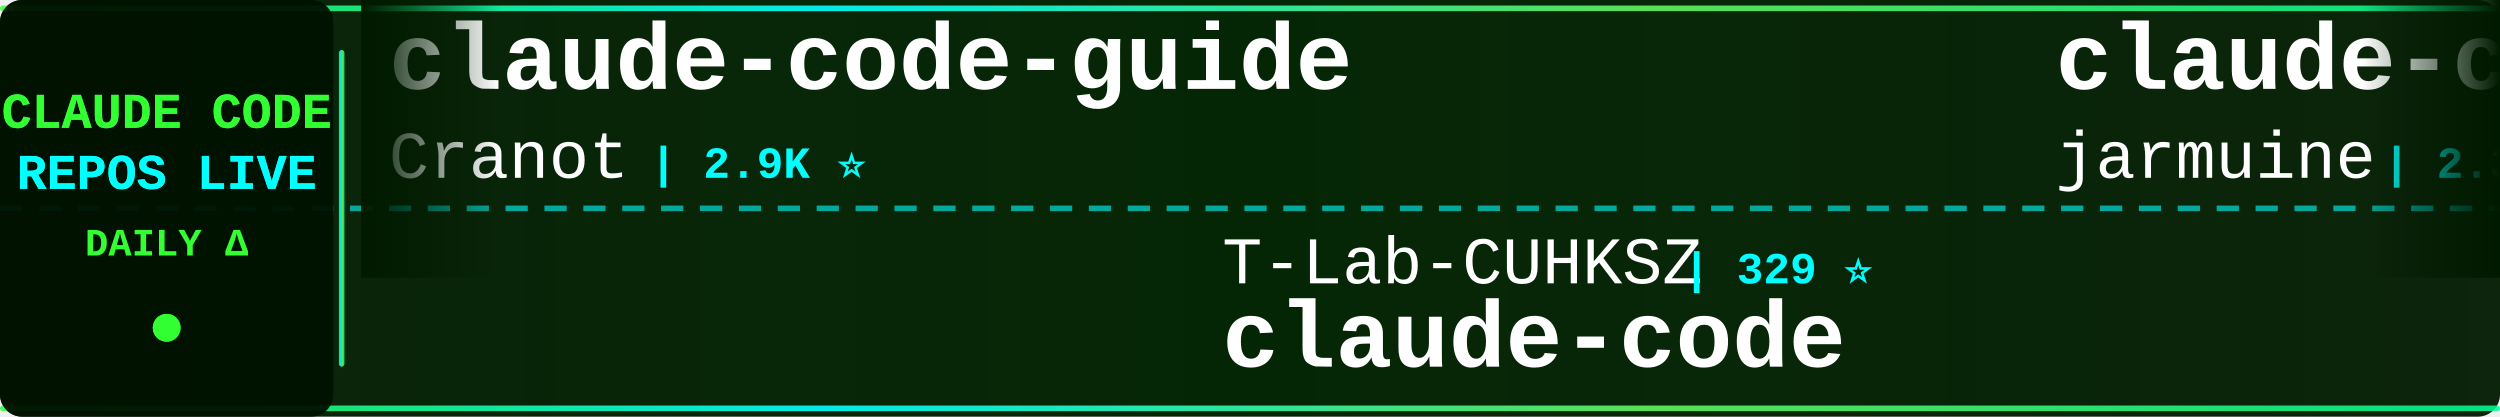
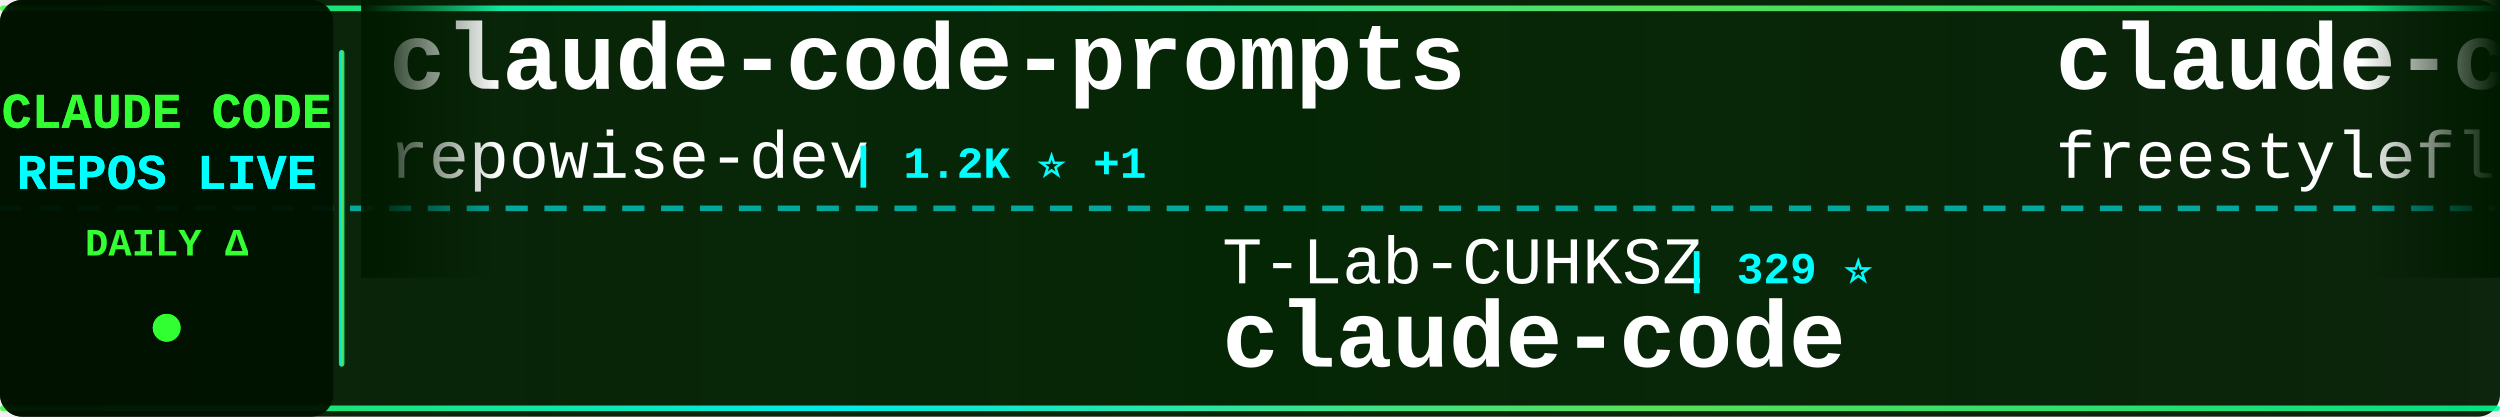
<svg xmlns="http://www.w3.org/2000/svg" width="900" height="150">
  <defs>
    <linearGradient id="tickerBg" x1="0%" y1="0%" x2="100%" y2="0%">
      <stop offset="0%" style="stop-color:#001a00;stop-opacity:0.95" />
      <stop offset="50%" style="stop-color:#002200;stop-opacity:0.98" />
      <stop offset="100%" style="stop-color:#001a00;stop-opacity:0.95" />
    </linearGradient>
    <linearGradient id="borderGrad" x1="0%" y1="0%" x2="100%" y2="0%">
      <stop offset="0%" style="stop-color:#33ff33;stop-opacity:0.85">
        <animate attributeName="stop-opacity" values="0.85;1;0.85" dur="2s" repeatCount="indefinite" />
      </stop>
      <stop offset="33%" style="stop-color:#00ffff;stop-opacity:0.9">
        <animate attributeName="stop-opacity" values="0.9;1;0.9" dur="2.2s" repeatCount="indefinite" />
      </stop>
      <stop offset="66%" style="stop-color:#66ff66;stop-opacity:0.85">
        <animate attributeName="stop-opacity" values="0.85;1;0.85" dur="1.8s" repeatCount="indefinite" />
      </stop>
      <stop offset="100%" style="stop-color:#00ff99;stop-opacity:0.85">
        <animate attributeName="stop-opacity" values="0.85;1;0.85" dur="2s" repeatCount="indefinite" />
      </stop>
    </linearGradient>
    <filter id="textGlow">
      <feGaussianBlur stdDeviation="0.1" result="coloredBlur" />
      <feMerge>
        <feMergeNode in="coloredBlur" />
        <feMergeNode in="SourceGraphic" />
      </feMerge>
    </filter>
    <filter id="metricGlow">
      <feGaussianBlur stdDeviation="0.2" result="coloredBlur" />
      <feMerge>
        <feMergeNode in="coloredBlur" />
        <feMergeNode in="SourceGraphic" />
      </feMerge>
    </filter>
    <linearGradient id="leftFade" x1="0%" y1="0%" x2="100%" y2="0%">
      <stop offset="0%" style="stop-color:#001a00;stop-opacity:1" />
      <stop offset="100%" style="stop-color:#001a00;stop-opacity:0" />
    </linearGradient>
    <linearGradient id="rightFade" x1="0%" y1="0%" x2="100%" y2="0%">
      <stop offset="0%" style="stop-color:#001a00;stop-opacity:0" />
      <stop offset="100%" style="stop-color:#001a00;stop-opacity:1" />
    </linearGradient>
  </defs>
  <rect width="900" height="150" fill="url(#tickerBg)" rx="8" />
  <rect x="0" y="2" width="900" height="2" fill="url(#borderGrad)" rx="1" />
  <rect x="0" y="146" width="900" height="2" fill="url(#borderGrad)" rx="1" />
  <line x1="0" y1="75" x2="900" y2="75" stroke="#00ffff" stroke-width="2" stroke-dasharray="8 6" opacity="0.6" />
  <rect x="0" y="0" width="120" height="150" fill="#001100" opacity="0.95" rx="8" />
  <text x="60" y="46" font-family="'Courier New', monospace" font-size="18" font-weight="bold" fill="#33ff33" text-anchor="middle" filter="url(#textGlow)">
    CLAUDE CODE
  </text>
  <text x="60" y="68" font-family="'Courier New', monospace" font-size="18" font-weight="bold" fill="#00ffff" text-anchor="middle" filter="url(#textGlow)">
    REPOS LIVE
  </text>
  <text x="60" y="92" font-family="'Courier New', monospace" font-size="14" font-weight="bold" fill="#33ff33" text-anchor="middle">
    DAILY Δ
  </text>
  <circle cx="60" cy="118" r="5" fill="#33ff33" filter="url(#metricGlow)">
    <animate attributeName="r" values="4;6;4" dur="1.5s" repeatCount="indefinite" />
    <animate attributeName="opacity" values="0.6;1;0.6" dur="1.5s" repeatCount="indefinite" />
  </circle>
  <rect x="122" y="18" width="2" height="114" fill="url(#borderGrad)" rx="1" />
  <clipPath id="tickerClip">
    <rect x="130" y="0" width="770" height="150" />
  </clipPath>
  <g clip-path="url(#tickerClip)">
    <g id="tickerItems">
      <animateTransform attributeName="transform" attributeType="XML" type="translate" from="0 0" to="-3000 0" dur="54s" repeatCount="indefinite" />
      <g transform="translate(0, 0)">
-         <text x="140" y="32" font-family="'Courier New', monospace" font-size="34" font-weight="bold" fill="#ffffff">claude-code-guide</text>
-         <text x="140" y="64" font-family="'Courier New', monospace" font-size="24" font-weight="normal" fill="#ffffff" opacity="1.0">Cranot</text>
-         <text x="234" y="64" font-family="'Courier New', monospace" font-size="16" font-weight="bold" fill="#00ffff"> | 2.9K ⭐</text>
+         <text x="140" y="32" font-family="'Courier New', monospace" font-size="34" font-weight="bold" fill="#ffffff">claude-code-prompts</text>
+         <text x="140" y="64" font-family="'Courier New', monospace" font-size="24" font-weight="normal" fill="#ffffff" opacity="1.0">repowise-dev</text>
+         <text x="306" y="64" font-family="'Courier New', monospace" font-size="16" font-weight="bold" fill="#00ffff"> | 1.2K ⭐ +1</text>
      </g>
      <g transform="translate(300, 0)">
        <text x="140" y="102" font-family="'Courier New', monospace" font-size="24" font-weight="normal" fill="#ffffff" opacity="1.0">T-Lab-CUHKSZ</text>
        <text x="306" y="102" font-family="'Courier New', monospace" font-size="16" font-weight="bold" fill="#00ffff"> | 329 ⭐</text>
        <text x="140" y="132" font-family="'Courier New', monospace" font-size="34" font-weight="bold" fill="#ffffff">claude-code</text>
      </g>
      <g transform="translate(600, 0)">
        <text x="140" y="32" font-family="'Courier New', monospace" font-size="34" font-weight="bold" fill="#ffffff">claude-code</text>
-         <text x="140" y="64" font-family="'Courier New', monospace" font-size="24" font-weight="normal" fill="#ffffff" opacity="1.0">jarmuine</text>
-         <text x="258" y="64" font-family="'Courier New', monospace" font-size="16" font-weight="bold" fill="#00ffff"> | 2.3K ⭐ +1</text>
+         <text x="140" y="64" font-family="'Courier New', monospace" font-size="24" font-weight="normal" fill="#ffffff" opacity="1.0">freestylefly</text>
+         <text x="306" y="64" font-family="'Courier New', monospace" font-size="16" font-weight="bold" fill="#00ffff"> | 130 ⭐</text>
      </g>
      <g transform="translate(900, 0)">
-         <text x="140" y="102" font-family="'Courier New', monospace" font-size="24" font-weight="normal" fill="#ffffff" opacity="1.0">ochamber</text>
-         <text x="258" y="102" font-family="'Courier New', monospace" font-size="16" font-weight="bold" fill="#00ffff"> | 5 ⭐</text>
-         <text x="140" y="132" font-family="'Courier New', monospace" font-size="34" font-weight="bold" fill="#ffffff">claude-code</text>
+         <text x="140" y="102" font-family="'Courier New', monospace" font-size="24" font-weight="normal" fill="#ffffff" opacity="1.0">farion1231</text>
+         <text x="282" y="102" font-family="'Courier New', monospace" font-size="16" font-weight="bold" fill="#00ffff"> | 138.8K ⭐ +179</text>
+         <text x="140" y="132" font-family="'Courier New', monospace" font-size="34" font-weight="bold" fill="#ffffff">cc-switch</text>
      </g>
      <g transform="translate(1200, 0)">
-         <text x="140" y="32" font-family="'Courier New', monospace" font-size="34" font-weight="bold" fill="#ffffff">system_prompts_leaks</text>
-         <text x="140" y="64" font-family="'Courier New', monospace" font-size="24" font-weight="normal" fill="#ffffff" opacity="1.0">asgeirtj</text>
-         <text x="258" y="64" font-family="'Courier New', monospace" font-size="16" font-weight="bold" fill="#00ffff"> | 68.6K ⭐ +30</text>
+         <text x="140" y="32" font-family="'Courier New', monospace" font-size="34" font-weight="bold" fill="#ffffff">claude-code-hub</text>
+         <text x="140" y="64" font-family="'Courier New', monospace" font-size="24" font-weight="normal" fill="#ffffff" opacity="1.0">ding113</text>
+         <text x="246" y="64" font-family="'Courier New', monospace" font-size="16" font-weight="bold" fill="#00ffff"> | 3.4K ⭐</text>
      </g>
      <g transform="translate(1500, 0)">
-         <text x="140" y="102" font-family="'Courier New', monospace" font-size="24" font-weight="normal" fill="#ffffff" opacity="1.0">Alishahryar1</text>
-         <text x="306" y="102" font-family="'Courier New', monospace" font-size="16" font-weight="bold" fill="#00ffff"> | 56.2K ⭐ +38</text>
-         <text x="140" y="132" font-family="'Courier New', monospace" font-size="34" font-weight="bold" fill="#ffffff">free-claude-code</text>
+         <text x="140" y="102" font-family="'Courier New', monospace" font-size="24" font-weight="normal" fill="#ffffff" opacity="1.0">KPR111</text>
+         <text x="234" y="102" font-family="'Courier New', monospace" font-size="16" font-weight="bold" fill="#00ffff"> | 18 ⭐</text>
+         <text x="140" y="132" font-family="'Courier New', monospace" font-size="34" font-weight="bold" fill="#ffffff">Claude-Code</text>
      </g>
      <g transform="translate(1800, 0)">
-         <text x="140" y="32" font-family="'Courier New', monospace" font-size="34" font-weight="bold" fill="#ffffff">claude-code-infrastructu...</text>
-         <text x="140" y="64" font-family="'Courier New', monospace" font-size="24" font-weight="normal" fill="#ffffff" opacity="1.0">diet103</text>
-         <text x="246" y="64" font-family="'Courier New', monospace" font-size="16" font-weight="bold" fill="#00ffff"> | 10.0K ⭐ +1</text>
+         <text x="140" y="32" font-family="'Courier New', monospace" font-size="34" font-weight="bold" fill="#ffffff">Claude-Code</text>
+         <text x="140" y="64" font-family="'Courier New', monospace" font-size="24" font-weight="normal" fill="#ffffff" opacity="1.0">pengchengneo</text>
+         <text x="306" y="64" font-family="'Courier New', monospace" font-size="16" font-weight="bold" fill="#00ffff"> | 1.8K ⭐</text>
      </g>
      <g transform="translate(2100, 0)">
+         <text x="140" y="102" font-family="'Courier New', monospace" font-size="24" font-weight="normal" fill="#ffffff" opacity="1.0">frankbria</text>
+         <text x="270" y="102" font-family="'Courier New', monospace" font-size="16" font-weight="bold" fill="#00ffff"> | 9.6K ⭐ +1</text>
+         <text x="140" y="132" font-family="'Courier New', monospace" font-size="34" font-weight="bold" fill="#ffffff">ralph-claude-code</text>
+       </g>
+       <g transform="translate(2400, 0)">
+         <text x="140" y="32" font-family="'Courier New', monospace" font-size="34" font-weight="bold" fill="#ffffff">claude-code-rust</text>
+         <text x="140" y="64" font-family="'Courier New', monospace" font-size="24" font-weight="normal" fill="#ffffff" opacity="1.0">lorryjovens-hub</text>
+         <text x="342" y="64" font-family="'Courier New', monospace" font-size="16" font-weight="bold" fill="#00ffff"> | 1.7K ⭐</text>
+       </g>
+       <g transform="translate(2700, 0)">
        <text x="140" y="102" font-family="'Courier New', monospace" font-size="24" font-weight="normal" fill="#ffffff" opacity="1.0">ChrisWiles</text>
-         <text x="282" y="102" font-family="'Courier New', monospace" font-size="16" font-weight="bold" fill="#00ffff"> | 6.1K ⭐</text>
+         <text x="282" y="102" font-family="'Courier New', monospace" font-size="16" font-weight="bold" fill="#00ffff"> | 6.1K ⭐ +1</text>
        <text x="140" y="132" font-family="'Courier New', monospace" font-size="34" font-weight="bold" fill="#ffffff">claude-code-showcase</text>
      </g>
-       <g transform="translate(2400, 0)">
-         <text x="140" y="32" font-family="'Courier New', monospace" font-size="34" font-weight="bold" fill="#ffffff">Claude-code</text>
-         <text x="140" y="64" font-family="'Courier New', monospace" font-size="24" font-weight="normal" fill="#ffffff" opacity="1.0">fazxes</text>
-         <text x="234" y="64" font-family="'Courier New', monospace" font-size="16" font-weight="bold" fill="#00ffff"> | 244 ⭐</text>
-       </g>
-       <g transform="translate(2700, 0)">
-         <text x="140" y="102" font-family="'Courier New', monospace" font-size="24" font-weight="normal" fill="#ffffff" opacity="1.0">anthropics</text>
-         <text x="282" y="102" font-family="'Courier New', monospace" font-size="16" font-weight="bold" fill="#00ffff"> | 9.2K ⭐ +7</text>
-         <text x="140" y="132" font-family="'Courier New', monospace" font-size="34" font-weight="bold" fill="#ffffff">claude-code-action</text>
-       </g>
      <g transform="translate(3000, 0)">
-         <text x="140" y="32" font-family="'Courier New', monospace" font-size="34" font-weight="bold" fill="#ffffff">claude-code-guide</text>
-         <text x="140" y="64" font-family="'Courier New', monospace" font-size="24" font-weight="normal" fill="#ffffff" opacity="1.0">Cranot</text>
-         <text x="234" y="64" font-family="'Courier New', monospace" font-size="16" font-weight="bold" fill="#00ffff"> | 2.9K ⭐</text>
+         <text x="140" y="32" font-family="'Courier New', monospace" font-size="34" font-weight="bold" fill="#ffffff">claude-code-prompts</text>
+         <text x="140" y="64" font-family="'Courier New', monospace" font-size="24" font-weight="normal" fill="#ffffff" opacity="1.0">repowise-dev</text>
+         <text x="306" y="64" font-family="'Courier New', monospace" font-size="16" font-weight="bold" fill="#00ffff"> | 1.2K ⭐ +1</text>
      </g>
      <g transform="translate(3300, 0)">
        <text x="140" y="102" font-family="'Courier New', monospace" font-size="24" font-weight="normal" fill="#ffffff" opacity="1.0">T-Lab-CUHKSZ</text>
        <text x="306" y="102" font-family="'Courier New', monospace" font-size="16" font-weight="bold" fill="#00ffff"> | 329 ⭐</text>
        <text x="140" y="132" font-family="'Courier New', monospace" font-size="34" font-weight="bold" fill="#ffffff">claude-code</text>
      </g>
      <g transform="translate(3600, 0)">
        <text x="140" y="32" font-family="'Courier New', monospace" font-size="34" font-weight="bold" fill="#ffffff">claude-code</text>
-         <text x="140" y="64" font-family="'Courier New', monospace" font-size="24" font-weight="normal" fill="#ffffff" opacity="1.0">jarmuine</text>
-         <text x="258" y="64" font-family="'Courier New', monospace" font-size="16" font-weight="bold" fill="#00ffff"> | 2.3K ⭐ +1</text>
+         <text x="140" y="64" font-family="'Courier New', monospace" font-size="24" font-weight="normal" fill="#ffffff" opacity="1.0">freestylefly</text>
+         <text x="306" y="64" font-family="'Courier New', monospace" font-size="16" font-weight="bold" fill="#00ffff"> | 130 ⭐</text>
      </g>
      <g transform="translate(3900, 0)">
-         <text x="140" y="102" font-family="'Courier New', monospace" font-size="24" font-weight="normal" fill="#ffffff" opacity="1.0">ochamber</text>
-         <text x="258" y="102" font-family="'Courier New', monospace" font-size="16" font-weight="bold" fill="#00ffff"> | 5 ⭐</text>
-         <text x="140" y="132" font-family="'Courier New', monospace" font-size="34" font-weight="bold" fill="#ffffff">claude-code</text>
+         <text x="140" y="102" font-family="'Courier New', monospace" font-size="24" font-weight="normal" fill="#ffffff" opacity="1.0">farion1231</text>
+         <text x="282" y="102" font-family="'Courier New', monospace" font-size="16" font-weight="bold" fill="#00ffff"> | 138.8K ⭐ +179</text>
+         <text x="140" y="132" font-family="'Courier New', monospace" font-size="34" font-weight="bold" fill="#ffffff">cc-switch</text>
      </g>
    </g>
  </g>
  <rect x="130" y="0" width="50" height="100" fill="url(#leftFade)" />
  <rect x="850" y="0" width="50" height="100" fill="url(#rightFade)" />
</svg>
